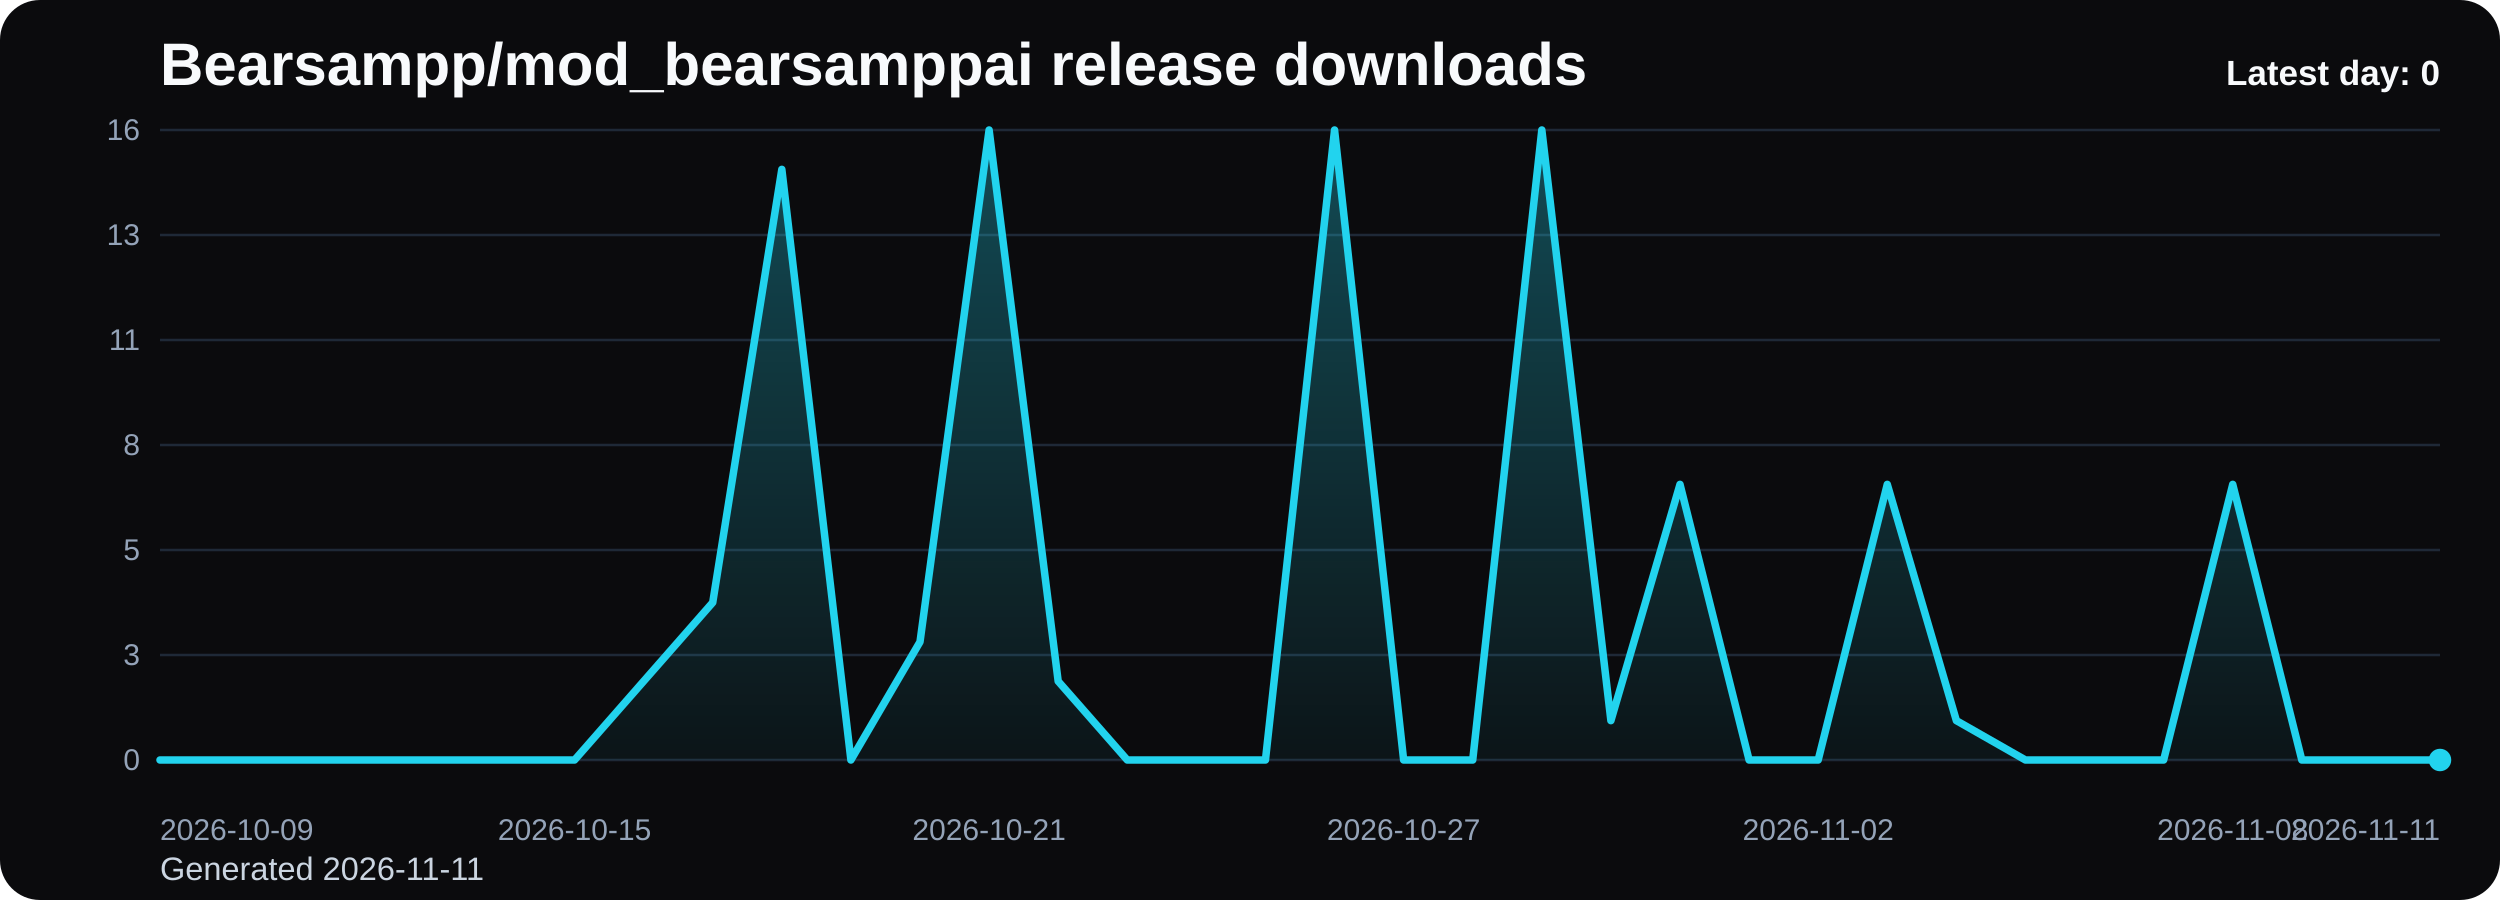
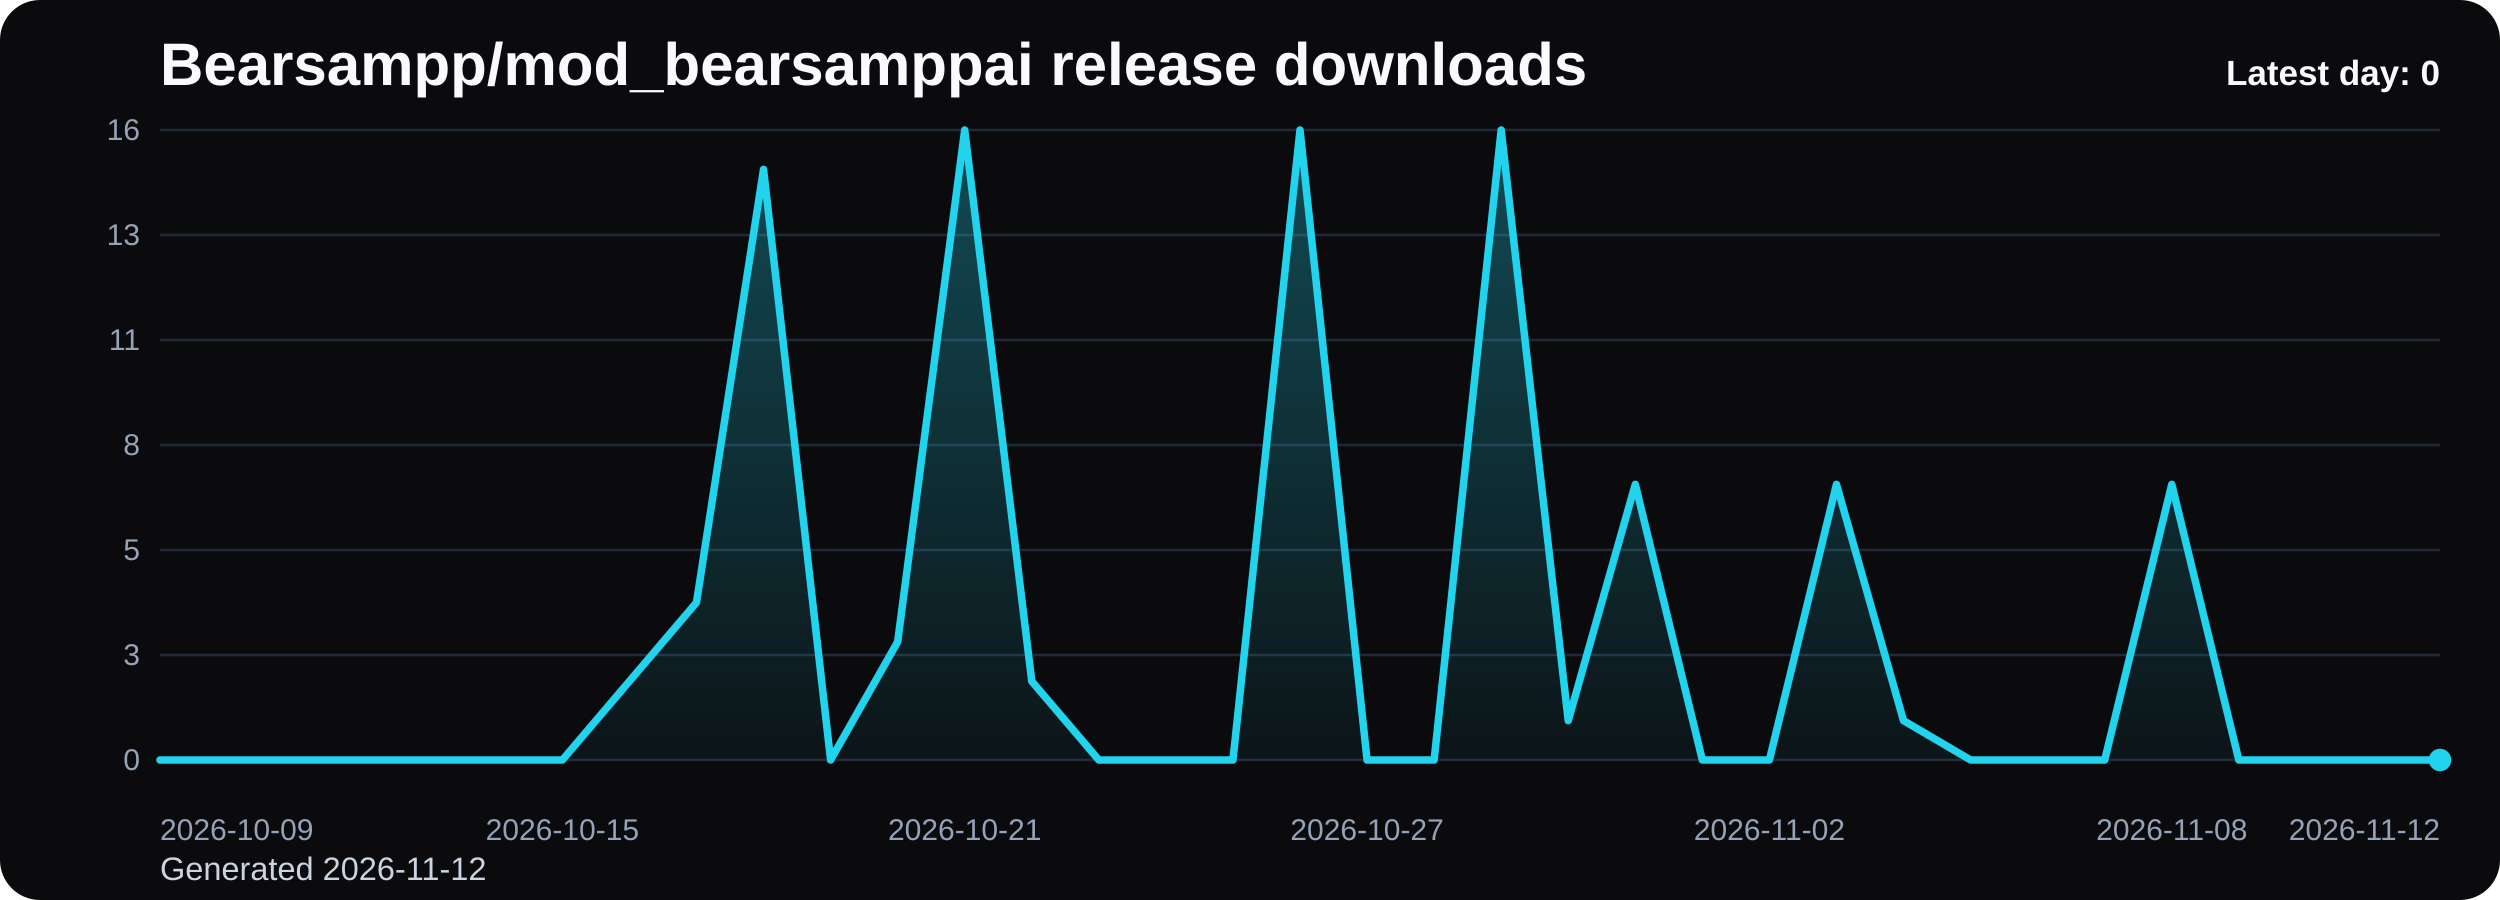
<svg xmlns="http://www.w3.org/2000/svg" viewBox="0 0 1000 360" role="img" aria-label="Bearsampp/mod_bearsamppai release downloads chart">
  <defs>
    <linearGradient id="fill-daily-black" x1="0" y1="0" x2="0" y2="1">
      <stop offset="0%" stop-color="#22d3ee" stop-opacity="0.32" />
      <stop offset="100%" stop-color="#22d3ee" stop-opacity="0.05" />
    </linearGradient>
    <style>
      .bg { fill: #0b0b0d; }
      .title { font: 700 24px Arial, sans-serif; fill: #f8fafc; }
      .sub { font: 400 13px Arial, sans-serif; fill: #cbd5e1; }
      .grid { stroke: #1f2937; stroke-width: 1; }
      .axis { font: 400 12px Arial, sans-serif; fill: #94a3b8; }
      .line { fill: none; stroke: #22d3ee; stroke-width: 3; stroke-linecap: round; stroke-linejoin: round; }
      .dot { fill: #22d3ee; }
      .value { font: 600 11px Arial, sans-serif; fill: #cbd5e1; }
      .latest { font: 700 14px Arial, sans-serif; fill: #f8fafc; }
    </style>
  </defs>
  <rect class="bg" x="0" y="0" width="1000" height="360" rx="16" />
  <text class="title" x="64" y="34">Bearsampp/mod_bearsamppai release downloads</text>
-   <text class="sub" x="64" y="352">Generated 2026-11-11</text>
+   <text class="sub" x="64" y="352">Generated 2026-11-12</text>
  <line x1="64" y1="52.00" x2="976" y2="52.00" class="grid" />
  <text x="56" y="56.00" text-anchor="end" class="axis">16</text>
  <line x1="64" y1="94.00" x2="976" y2="94.00" class="grid" />
  <text x="56" y="98.00" text-anchor="end" class="axis">13</text>
  <line x1="64" y1="136.00" x2="976" y2="136.00" class="grid" />
  <text x="56" y="140.00" text-anchor="end" class="axis">11</text>
  <line x1="64" y1="178.00" x2="976" y2="178.00" class="grid" />
  <text x="56" y="182.00" text-anchor="end" class="axis">8</text>
  <line x1="64" y1="220.00" x2="976" y2="220.00" class="grid" />
  <text x="56" y="224.00" text-anchor="end" class="axis">5</text>
  <line x1="64" y1="262.00" x2="976" y2="262.00" class="grid" />
  <text x="56" y="266.00" text-anchor="end" class="axis">3</text>
  <line x1="64" y1="304.00" x2="976" y2="304.00" class="grid" />
  <text x="56" y="308.00" text-anchor="end" class="axis">0</text>
-   <path d="M 64.00 304 L 64.00 304.00 L 91.64 304.00 L 119.27 304.00 L 146.91 304.00 L 174.55 304.00 L 202.18 304.00 L 229.82 304.00 L 257.45 272.50 L 285.09 241.00 L 312.73 67.75 L 340.36 304.00 L 368.00 256.75 L 395.64 52.00 L 423.27 272.50 L 450.91 304.00 L 478.55 304.00 L 506.18 304.00 L 533.82 52.00 L 561.45 304.00 L 589.09 304.00 L 616.73 52.00 L 644.36 288.25 L 672.00 193.75 L 699.64 304.00 L 727.27 304.00 L 754.91 193.75 L 782.55 288.25 L 810.18 304.00 L 837.82 304.00 L 865.45 304.00 L 893.09 193.75 L 920.73 304.00 L 948.36 304.00 L 976.00 304.00 L 976.00 304 Z" fill="url(#fill-daily-black)" />
-   <polyline class="line" points="64.00,304.00 91.64,304.00 119.27,304.00 146.91,304.00 174.55,304.00 202.18,304.00 229.82,304.00 257.45,272.50 285.09,241.00 312.73,67.75 340.36,304.00 368.00,256.75 395.64,52.00 423.27,272.50 450.91,304.00 478.55,304.00 506.18,304.00 533.82,52.00 561.45,304.00 589.09,304.00 616.73,52.00 644.36,288.25 672.00,193.75 699.64,304.00 727.27,304.00 754.91,193.75 782.55,288.25 810.18,304.00 837.82,304.00 865.45,304.00 893.09,193.75 920.73,304.00 948.36,304.00 976.00,304.00" />
+   <path d="M 64.00 304 L 64.00 304.00 L 90.82 304.00 L 117.65 304.00 L 144.47 304.00 L 171.29 304.00 L 198.12 304.00 L 224.94 304.00 L 251.76 272.50 L 278.59 241.00 L 305.41 67.75 L 332.24 304.00 L 359.06 256.75 L 385.88 52.00 L 412.71 272.50 L 439.53 304.00 L 466.35 304.00 L 493.18 304.00 L 520.00 52.00 L 546.82 304.00 L 573.65 304.00 L 600.47 52.00 L 627.29 288.25 L 654.12 193.75 L 680.94 304.00 L 707.76 304.00 L 734.59 193.75 L 761.41 288.25 L 788.24 304.00 L 815.06 304.00 L 841.88 304.00 L 868.71 193.75 L 895.53 304.00 L 922.35 304.00 L 949.18 304.00 L 976.00 304.00 L 976.00 304 Z" fill="url(#fill-daily-black)" />
+   <polyline class="line" points="64.00,304.00 90.82,304.00 117.65,304.00 144.47,304.00 171.29,304.00 198.12,304.00 224.94,304.00 251.76,272.50 278.59,241.00 305.41,67.75 332.24,304.00 359.06,256.75 385.88,52.00 412.71,272.50 439.53,304.00 466.35,304.00 493.18,304.00 520.00,52.00 546.82,304.00 573.65,304.00 600.47,52.00 627.29,288.25 654.12,193.75 680.94,304.00 707.76,304.00 734.59,193.75 761.41,288.25 788.24,304.00 815.06,304.00 841.88,304.00 868.71,193.75 895.53,304.00 922.35,304.00 949.18,304.00 976.00,304.00" />
  <circle class="dot" cx="976.00" cy="304.00" r="4.5" />
  <text class="axis" x="64.00" y="336" text-anchor="start">2026-10-09</text>
-   <text class="axis" x="229.82" y="336" text-anchor="middle">2026-10-15</text>
-   <text class="axis" x="395.64" y="336" text-anchor="middle">2026-10-21</text>
-   <text class="axis" x="561.45" y="336" text-anchor="middle">2026-10-27</text>
-   <text class="axis" x="727.27" y="336" text-anchor="middle">2026-11-02</text>
-   <text class="axis" x="893.09" y="336" text-anchor="middle">2026-11-08</text>
-   <text class="axis" x="976.00" y="336" text-anchor="end">2026-11-11</text>
+   <text class="axis" x="224.94" y="336" text-anchor="middle">2026-10-15</text>
+   <text class="axis" x="385.88" y="336" text-anchor="middle">2026-10-21</text>
+   <text class="axis" x="546.82" y="336" text-anchor="middle">2026-10-27</text>
+   <text class="axis" x="707.76" y="336" text-anchor="middle">2026-11-02</text>
+   <text class="axis" x="868.71" y="336" text-anchor="middle">2026-11-08</text>
+   <text class="axis" x="976.00" y="336" text-anchor="end">2026-11-12</text>
  <text class="latest" x="976" y="34" text-anchor="end">Latest day: 0</text>
</svg>
